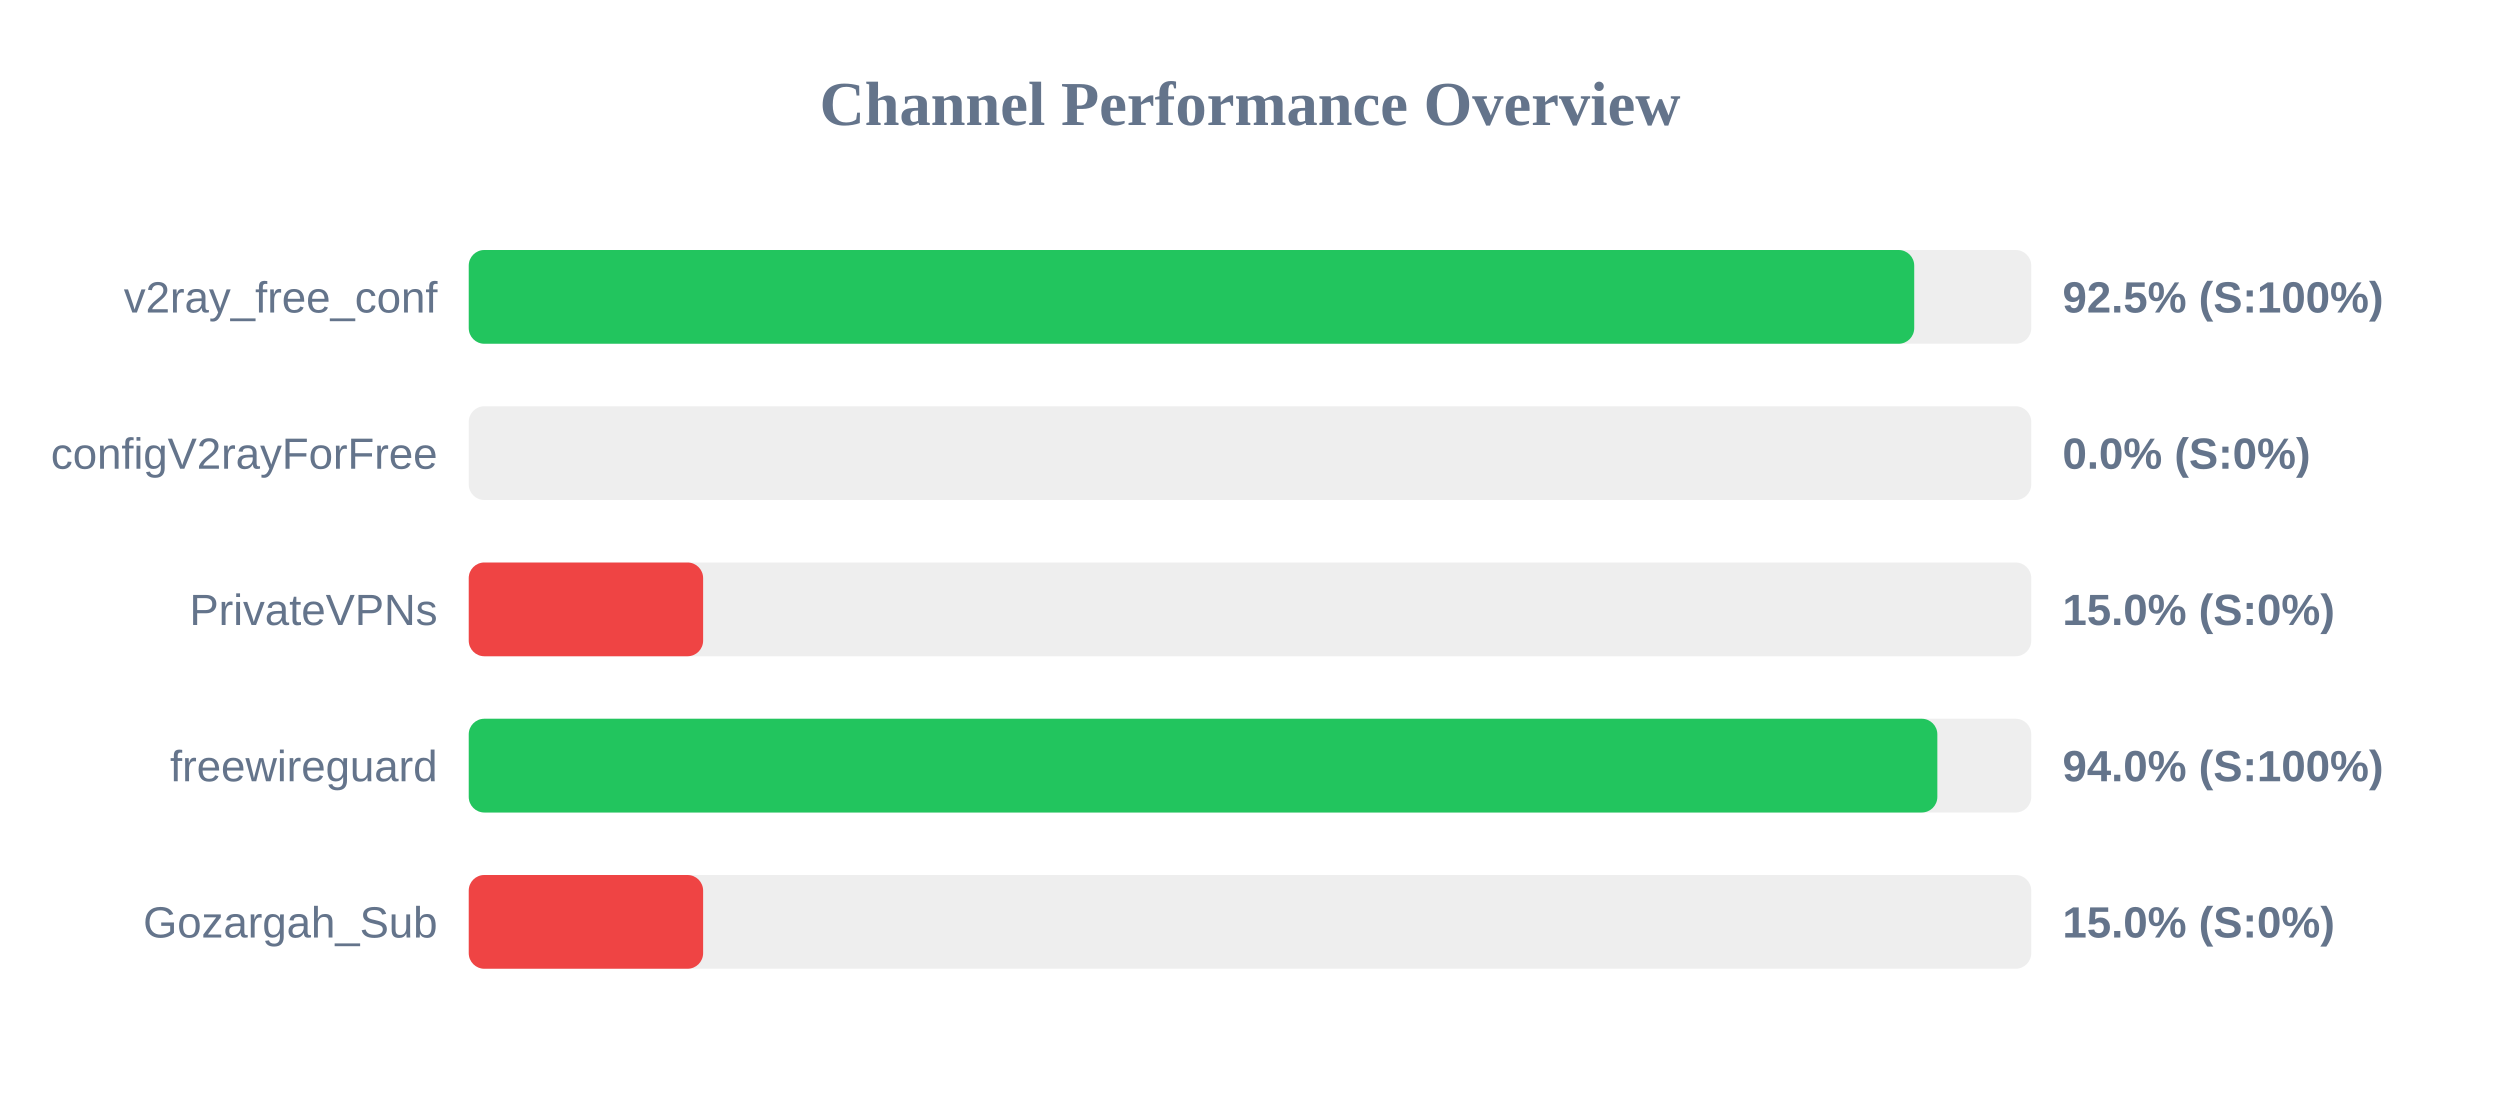
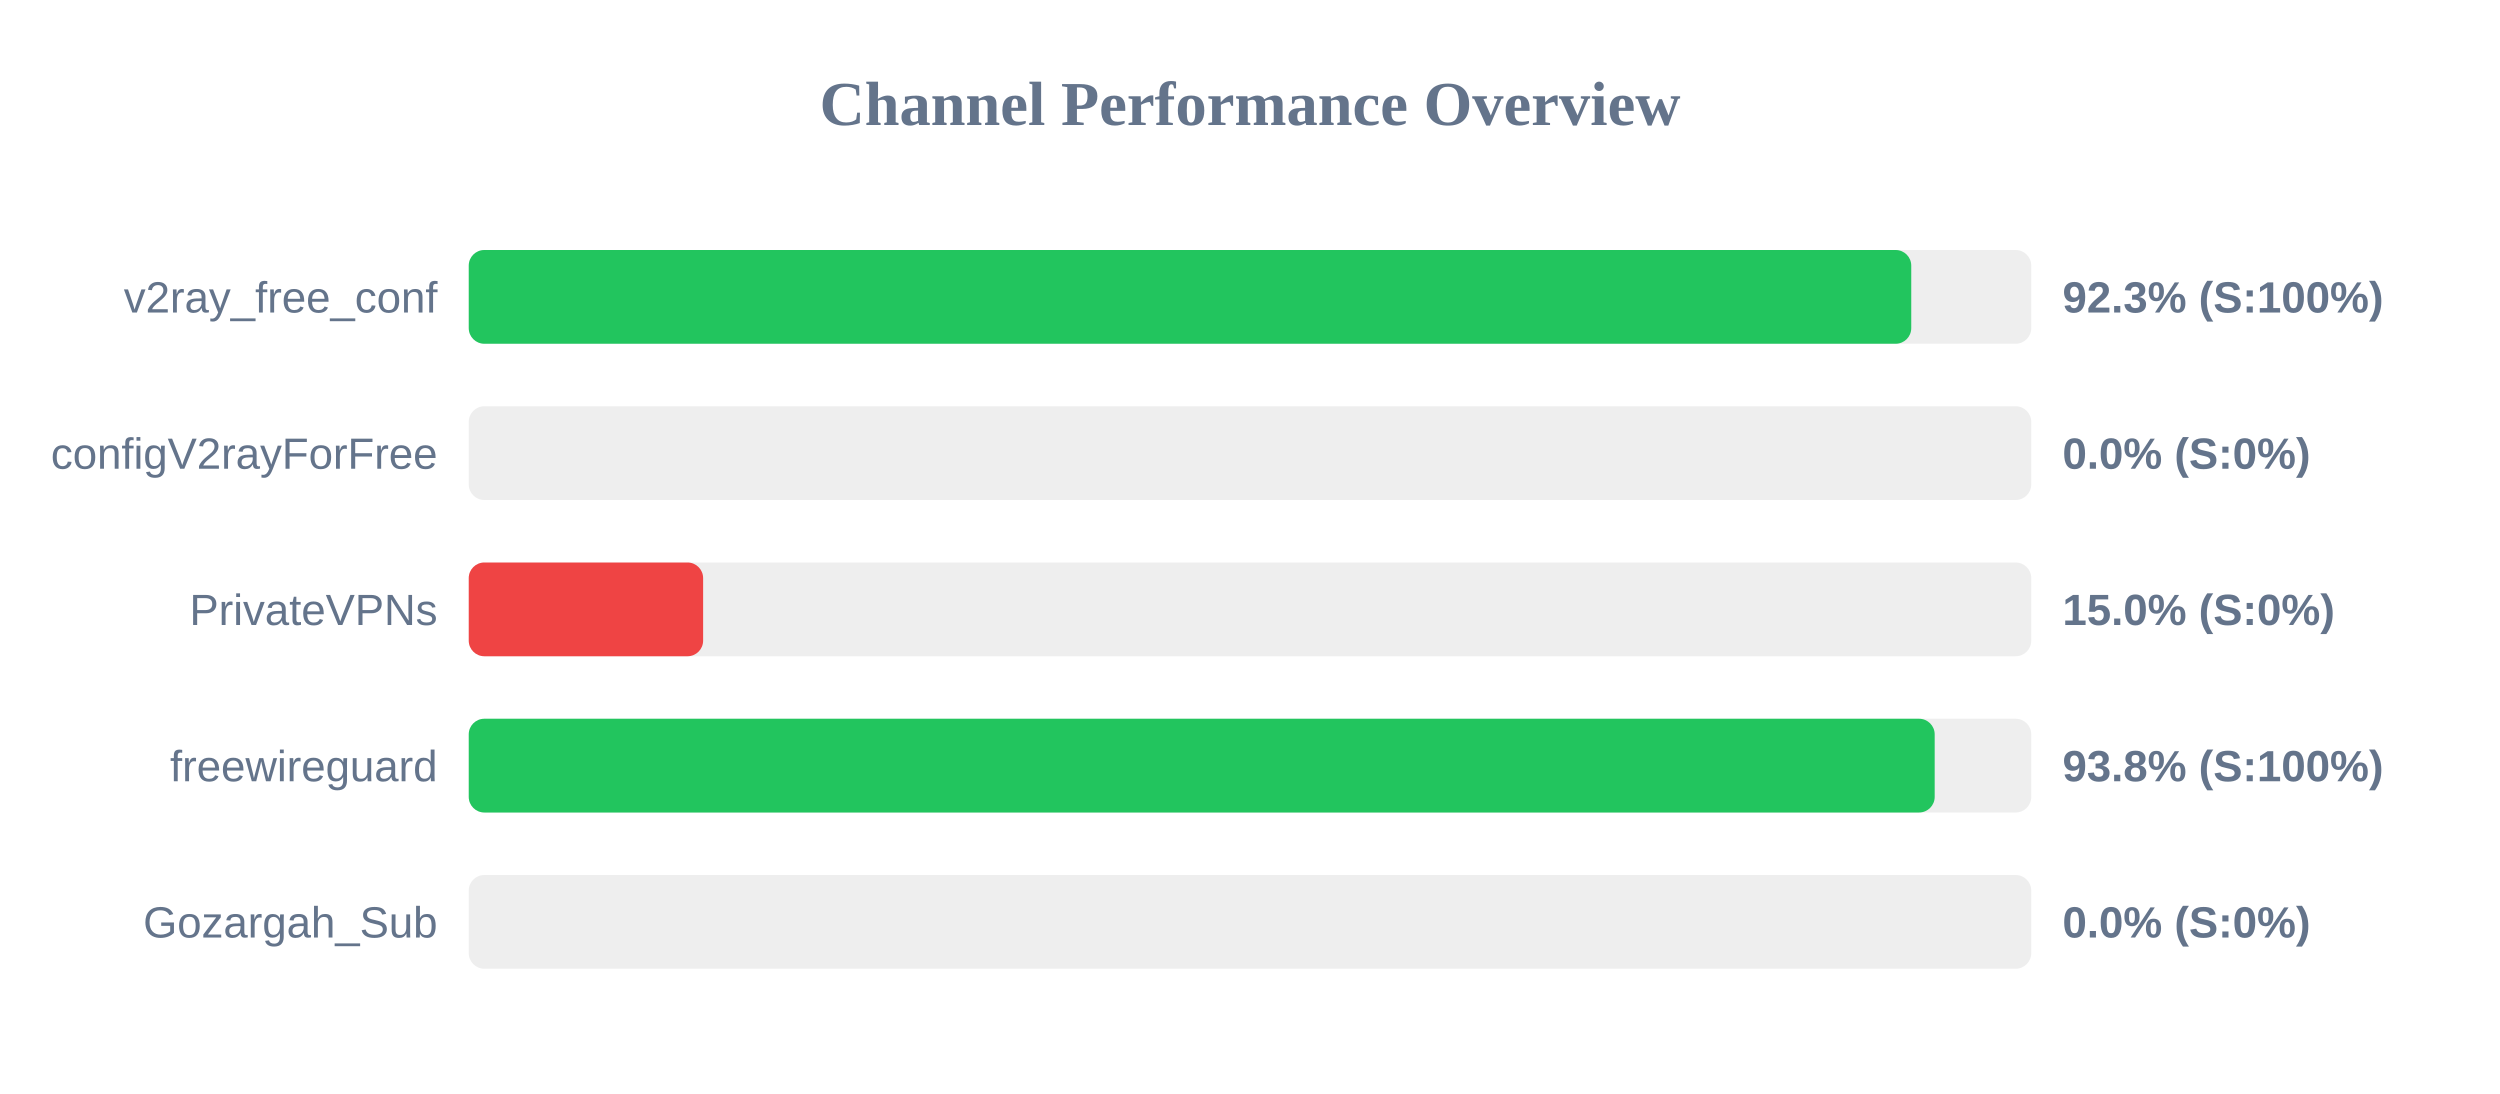
<svg xmlns="http://www.w3.org/2000/svg" width="800" height="350" version="1.1">
  <style>
        .row { font: 14px Arial; fill: #64748b; }
        .score { font: bold 14px Arial; fill: #64748b; }
    </style>
  <text x="400" y="40" text-anchor="middle" font-size="20px" font-weight="bold" fill="#64748b">Channel Performance Overview</text>
  <rect x="150" y="80" width="500" height="30" fill="#eee" rx="5" />
-   <rect x="150" y="80" width="462.55" height="30" fill="#22c55e" rx="5" />
+   <rect x="150" y="80" width="461.6" height="30" fill="#22c55e" rx="5" />
  <text x="140" y="100" text-anchor="end" class="row">v2ray_free_conf</text>
-   <text x="660" y="100" text-anchor="start" class="score">92.5% (S:100%)</text>
+   <text x="660" y="100" text-anchor="start" class="score">92.3% (S:100%)</text>
  <rect x="150" y="130" width="500" height="30" fill="#eee" rx="5" />
  <rect x="150" y="130" width="0.0" height="30" fill="#ef4444" rx="5" />
  <text x="140" y="150" text-anchor="end" class="row">configV2rayForFree</text>
  <text x="660" y="150" text-anchor="start" class="score">0.0% (S:0%)</text>
  <rect x="150" y="180" width="500" height="30" fill="#eee" rx="5" />
  <rect x="150" y="180" width="75.0" height="30" fill="#ef4444" rx="5" />
  <text x="140" y="200" text-anchor="end" class="row">PrivateVPNs</text>
  <text x="660" y="200" text-anchor="start" class="score">15.0% (S:0%)</text>
  <rect x="150" y="230" width="500" height="30" fill="#eee" rx="5" />
-   <rect x="150" y="230" width="469.95" height="30" fill="#22c55e" rx="5" />
+   <rect x="150" y="230" width="469.1" height="30" fill="#22c55e" rx="5" />
  <text x="140" y="250" text-anchor="end" class="row">freewireguard</text>
-   <text x="660" y="250" text-anchor="start" class="score">94.0% (S:100%)</text>
+   <text x="660" y="250" text-anchor="start" class="score">93.8% (S:100%)</text>
  <rect x="150" y="280" width="500" height="30" fill="#eee" rx="5" />
-   <rect x="150" y="280" width="75.0" height="30" fill="#ef4444" rx="5" />
+   <rect x="150" y="280" width="0.0" height="30" fill="#ef4444" rx="5" />
  <text x="140" y="300" text-anchor="end" class="row">Gozargah_Sub</text>
-   <text x="660" y="300" text-anchor="start" class="score">15.0% (S:0%)</text>
+   <text x="660" y="300" text-anchor="start" class="score">0.0% (S:0%)</text>
</svg>
